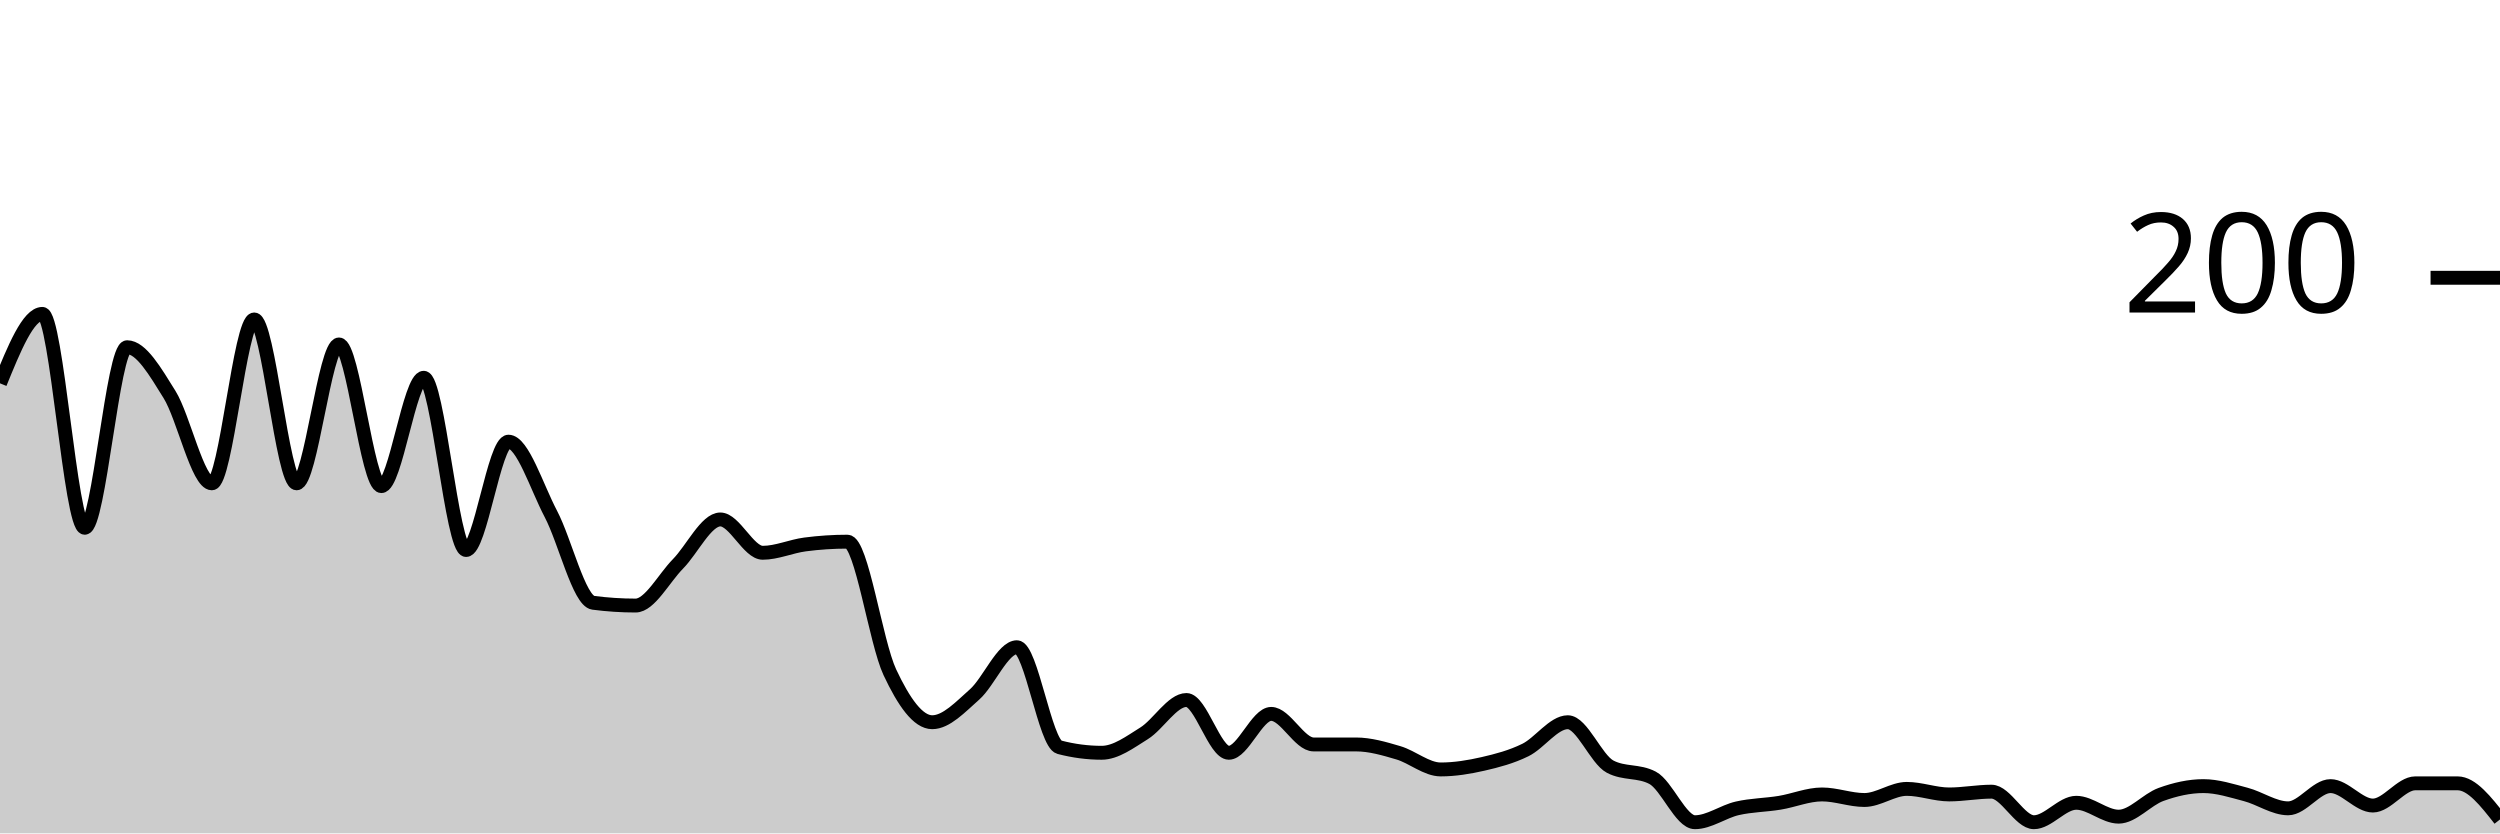
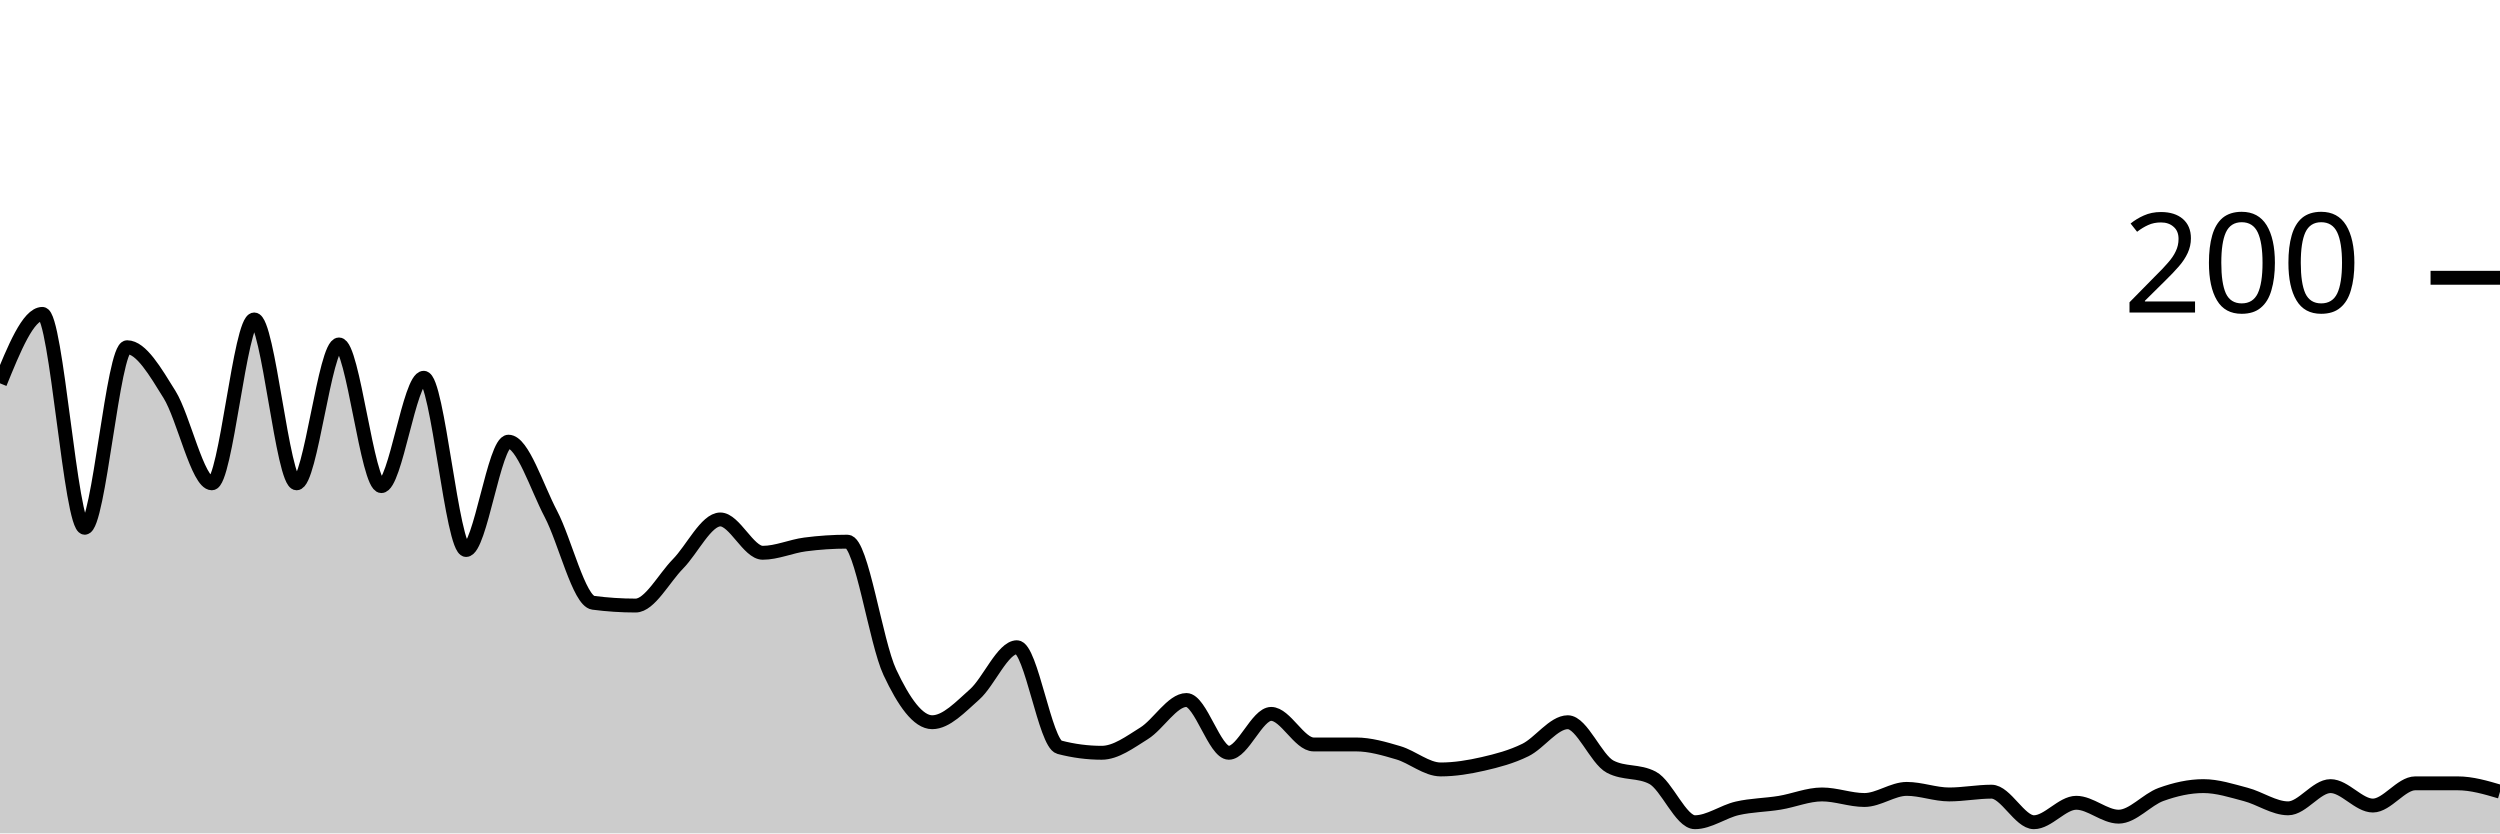
<svg xmlns="http://www.w3.org/2000/svg" viewBox="0 0 180 60">
  <g transform="translate(0,20)">
-     <path class="area" fill="rgba(0, 0, 0, 0.2)" d="M0,7.6C1.017,5.1,2.034,2.6,3.051,2.6C4.068,2.6,5.085,18,6.102,18C7.119,18,8.136,5,9.153,5C10.169,5,11.186,6.767,12.203,8.4C13.22,10.033,14.237,14.8,15.254,14.8C16.271,14.8,17.288,3,18.305,3C19.322,3,20.339,14.8,21.356,14.8C22.373,14.8,23.39,4.8,24.407,4.8C25.424,4.8,26.441,15,27.458,15C28.475,15,29.492,7.2,30.508,7.2C31.525,7.2,32.542,19.6,33.559,19.6C34.576,19.6,35.593,11.8,36.61,11.8C37.627,11.8,38.644,15.067,39.661,17C40.678,18.933,41.695,23.267,42.712,23.4C43.729,23.533,44.746,23.6,45.763,23.6C46.78,23.6,47.797,21.633,48.814,20.6C49.831,19.567,50.847,17.4,51.864,17.4C52.881,17.4,53.898,19.8,54.915,19.8C55.932,19.8,56.949,19.333,57.966,19.2C58.983,19.067,60,19,61.017,19C62.034,19,63.051,26.233,64.068,28.4C65.085,30.567,66.102,32,67.119,32C68.136,32,69.153,30.9,70.169,30C71.186,29.1,72.203,26.6,73.22,26.6C74.237,26.6,75.254,33.533,76.271,33.8C77.288,34.067,78.305,34.2,79.322,34.2C80.339,34.2,81.356,33.433,82.373,32.8C83.39,32.167,84.407,30.4,85.424,30.4C86.441,30.4,87.458,34.2,88.475,34.2C89.492,34.2,90.508,31.4,91.525,31.4C92.542,31.4,93.559,33.6,94.576,33.6C95.593,33.6,96.61,33.6,97.627,33.6C98.644,33.6,99.661,33.9,100.678,34.2C101.695,34.5,102.712,35.4,103.729,35.4C104.746,35.4,105.763,35.233,106.78,35C107.797,34.767,108.814,34.5,109.831,34C110.847,33.5,111.864,32,112.881,32C113.898,32,114.915,34.667,115.932,35.2C116.949,35.733,117.966,35.467,118.983,36C120,36.533,121.017,39.2,122.034,39.2C123.051,39.2,124.068,38.433,125.085,38.2C126.102,37.967,127.119,37.967,128.136,37.8C129.153,37.633,130.169,37.2,131.186,37.2C132.203,37.2,133.22,37.6,134.237,37.6C135.254,37.6,136.271,36.8,137.288,36.8C138.305,36.8,139.322,37.2,140.339,37.2C141.356,37.2,142.373,37,143.39,37C144.407,37,145.424,39.2,146.441,39.2C147.458,39.2,148.475,37.8,149.492,37.8C150.508,37.8,151.525,38.8,152.542,38.8C153.559,38.8,154.576,37.567,155.593,37.2C156.61,36.833,157.627,36.6,158.644,36.6C159.661,36.6,160.678,36.933,161.695,37.2C162.712,37.467,163.729,38.2,164.746,38.2C165.763,38.2,166.78,36.6,167.797,36.6C168.814,36.6,169.831,38,170.847,38C171.864,38,172.881,36.4,173.898,36.4C174.915,36.4,175.932,36.4,176.949,36.4C177.966,36.4,178.983,37.7,180,39L180,40C178.983,40,177.966,40,176.949,40C175.932,40,174.915,40,173.898,40C172.881,40,171.864,40,170.847,40C169.831,40,168.814,40,167.797,40C166.78,40,165.763,40,164.746,40C163.729,40,162.712,40,161.695,40C160.678,40,159.661,40,158.644,40C157.627,40,156.61,40,155.593,40C154.576,40,153.559,40,152.542,40C151.525,40,150.508,40,149.492,40C148.475,40,147.458,40,146.441,40C145.424,40,144.407,40,143.39,40C142.373,40,141.356,40,140.339,40C139.322,40,138.305,40,137.288,40C136.271,40,135.254,40,134.237,40C133.22,40,132.203,40,131.186,40C130.169,40,129.153,40,128.136,40C127.119,40,126.102,40,125.085,40C124.068,40,123.051,40,122.034,40C121.017,40,120,40,118.983,40C117.966,40,116.949,40,115.932,40C114.915,40,113.898,40,112.881,40C111.864,40,110.847,40,109.831,40C108.814,40,107.797,40,106.78,40C105.763,40,104.746,40,103.729,40C102.712,40,101.695,40,100.678,40C99.661,40,98.644,40,97.627,40C96.61,40,95.593,40,94.576,40C93.559,40,92.542,40,91.525,40C90.508,40,89.492,40,88.475,40C87.458,40,86.441,40,85.424,40C84.407,40,83.39,40,82.373,40C81.356,40,80.339,40,79.322,40C78.305,40,77.288,40,76.271,40C75.254,40,74.237,40,73.22,40C72.203,40,71.186,40,70.169,40C69.153,40,68.136,40,67.119,40C66.102,40,65.085,40,64.068,40C63.051,40,62.034,40,61.017,40C60,40,58.983,40,57.966,40C56.949,40,55.932,40,54.915,40C53.898,40,52.881,40,51.864,40C50.847,40,49.831,40,48.814,40C47.797,40,46.78,40,45.763,40C44.746,40,43.729,40,42.712,40C41.695,40,40.678,40,39.661,40C38.644,40,37.627,40,36.61,40C35.593,40,34.576,40,33.559,40C32.542,40,31.525,40,30.508,40C29.492,40,28.475,40,27.458,40C26.441,40,25.424,40,24.407,40C23.39,40,22.373,40,21.356,40C20.339,40,19.322,40,18.305,40C17.288,40,16.271,40,15.254,40C14.237,40,13.22,40,12.203,40C11.186,40,10.169,40,9.153,40C8.136,40,7.119,40,6.102,40C5.085,40,4.068,40,3.051,40C2.034,40,1.017,40,0,40Z" />
-     <path class="line" stroke="black" fill="none" d="M0,7.6C1.017,5.1,2.034,2.6,3.051,2.6C4.068,2.6,5.085,18,6.102,18C7.119,18,8.136,5,9.153,5C10.169,5,11.186,6.767,12.203,8.4C13.22,10.033,14.237,14.8,15.254,14.8C16.271,14.8,17.288,3,18.305,3C19.322,3,20.339,14.8,21.356,14.8C22.373,14.8,23.39,4.8,24.407,4.8C25.424,4.8,26.441,15,27.458,15C28.475,15,29.492,7.2,30.508,7.2C31.525,7.2,32.542,19.6,33.559,19.6C34.576,19.6,35.593,11.8,36.61,11.8C37.627,11.8,38.644,15.067,39.661,17C40.678,18.933,41.695,23.267,42.712,23.4C43.729,23.533,44.746,23.6,45.763,23.6C46.78,23.6,47.797,21.633,48.814,20.6C49.831,19.567,50.847,17.4,51.864,17.4C52.881,17.4,53.898,19.8,54.915,19.8C55.932,19.8,56.949,19.333,57.966,19.2C58.983,19.067,60,19,61.017,19C62.034,19,63.051,26.233,64.068,28.4C65.085,30.567,66.102,32,67.119,32C68.136,32,69.153,30.9,70.169,30C71.186,29.1,72.203,26.6,73.22,26.6C74.237,26.6,75.254,33.533,76.271,33.8C77.288,34.067,78.305,34.2,79.322,34.2C80.339,34.2,81.356,33.433,82.373,32.8C83.39,32.167,84.407,30.4,85.424,30.4C86.441,30.4,87.458,34.2,88.475,34.2C89.492,34.2,90.508,31.4,91.525,31.4C92.542,31.4,93.559,33.6,94.576,33.6C95.593,33.6,96.61,33.6,97.627,33.6C98.644,33.6,99.661,33.9,100.678,34.2C101.695,34.5,102.712,35.4,103.729,35.4C104.746,35.4,105.763,35.233,106.78,35C107.797,34.767,108.814,34.5,109.831,34C110.847,33.5,111.864,32,112.881,32C113.898,32,114.915,34.667,115.932,35.2C116.949,35.733,117.966,35.467,118.983,36C120,36.533,121.017,39.2,122.034,39.2C123.051,39.2,124.068,38.433,125.085,38.2C126.102,37.967,127.119,37.967,128.136,37.8C129.153,37.633,130.169,37.2,131.186,37.2C132.203,37.2,133.22,37.6,134.237,37.6C135.254,37.6,136.271,36.8,137.288,36.8C138.305,36.8,139.322,37.2,140.339,37.2C141.356,37.2,142.373,37,143.39,37C144.407,37,145.424,39.2,146.441,39.2C147.458,39.2,148.475,37.8,149.492,37.8C150.508,37.8,151.525,38.8,152.542,38.8C153.559,38.8,154.576,37.567,155.593,37.2C156.61,36.833,157.627,36.6,158.644,36.6C159.661,36.6,160.678,36.933,161.695,37.2C162.712,37.467,163.729,38.2,164.746,38.2C165.763,38.2,166.78,36.6,167.797,36.6C168.814,36.6,169.831,38,170.847,38C171.864,38,172.881,36.4,173.898,36.4C174.915,36.4,175.932,36.4,176.949,36.4C177.966,36.4,178.983,37.7,180,39" />
+     <path class="area" fill="rgba(0, 0, 0, 0.2)" d="M0,7.6C1.017,5.1,2.034,2.6,3.051,2.6C4.068,2.6,5.085,18,6.102,18C7.119,18,8.136,5,9.153,5C10.169,5,11.186,6.767,12.203,8.4C13.22,10.033,14.237,14.8,15.254,14.8C16.271,14.8,17.288,3,18.305,3C19.322,3,20.339,14.8,21.356,14.8C22.373,14.8,23.39,4.8,24.407,4.8C25.424,4.8,26.441,15,27.458,15C28.475,15,29.492,7.2,30.508,7.2C31.525,7.2,32.542,19.6,33.559,19.6C34.576,19.6,35.593,11.8,36.61,11.8C37.627,11.8,38.644,15.067,39.661,17C40.678,18.933,41.695,23.267,42.712,23.4C43.729,23.533,44.746,23.6,45.763,23.6C46.78,23.6,47.797,21.633,48.814,20.6C49.831,19.567,50.847,17.4,51.864,17.4C52.881,17.4,53.898,19.8,54.915,19.8C55.932,19.8,56.949,19.333,57.966,19.2C58.983,19.067,60,19,61.017,19C62.034,19,63.051,26.233,64.068,28.4C65.085,30.567,66.102,32,67.119,32C68.136,32,69.153,30.9,70.169,30C71.186,29.1,72.203,26.6,73.22,26.6C74.237,26.6,75.254,33.533,76.271,33.8C77.288,34.067,78.305,34.2,79.322,34.2C80.339,34.2,81.356,33.433,82.373,32.8C83.39,32.167,84.407,30.4,85.424,30.4C86.441,30.4,87.458,34.2,88.475,34.2C89.492,34.2,90.508,31.4,91.525,31.4C92.542,31.4,93.559,33.6,94.576,33.6C95.593,33.6,96.61,33.6,97.627,33.6C98.644,33.6,99.661,33.9,100.678,34.2C101.695,34.5,102.712,35.4,103.729,35.4C104.746,35.4,105.763,35.233,106.78,35C107.797,34.767,108.814,34.5,109.831,34C110.847,33.5,111.864,32,112.881,32C113.898,32,114.915,34.667,115.932,35.2C116.949,35.733,117.966,35.467,118.983,36C120,36.533,121.017,39.2,122.034,39.2C123.051,39.2,124.068,38.433,125.085,38.2C126.102,37.967,127.119,37.967,128.136,37.8C129.153,37.633,130.169,37.2,131.186,37.2C132.203,37.2,133.22,37.6,134.237,37.6C135.254,37.6,136.271,36.8,137.288,36.8C138.305,36.8,139.322,37.2,140.339,37.2C141.356,37.2,142.373,37,143.39,37C144.407,37,145.424,39.2,146.441,39.2C147.458,39.2,148.475,37.8,149.492,37.8C150.508,37.8,151.525,38.8,152.542,38.8C153.559,38.8,154.576,37.567,155.593,37.2C156.61,36.833,157.627,36.6,158.644,36.6C159.661,36.6,160.678,36.933,161.695,37.2C162.712,37.467,163.729,38.2,164.746,38.2C165.763,38.2,166.78,36.6,167.797,36.6C168.814,36.6,169.831,38,170.847,38C171.864,38,172.881,36.4,173.898,36.4C174.915,36.4,175.932,36.4,176.949,36.4C177.966,36.4,178.983,36.7,180,37L180,40C178.983,40,177.966,40,176.949,40C175.932,40,174.915,40,173.898,40C172.881,40,171.864,40,170.847,40C169.831,40,168.814,40,167.797,40C166.78,40,165.763,40,164.746,40C163.729,40,162.712,40,161.695,40C160.678,40,159.661,40,158.644,40C157.627,40,156.61,40,155.593,40C154.576,40,153.559,40,152.542,40C151.525,40,150.508,40,149.492,40C148.475,40,147.458,40,146.441,40C145.424,40,144.407,40,143.39,40C142.373,40,141.356,40,140.339,40C139.322,40,138.305,40,137.288,40C136.271,40,135.254,40,134.237,40C133.22,40,132.203,40,131.186,40C130.169,40,129.153,40,128.136,40C127.119,40,126.102,40,125.085,40C124.068,40,123.051,40,122.034,40C121.017,40,120,40,118.983,40C117.966,40,116.949,40,115.932,40C114.915,40,113.898,40,112.881,40C111.864,40,110.847,40,109.831,40C108.814,40,107.797,40,106.78,40C105.763,40,104.746,40,103.729,40C102.712,40,101.695,40,100.678,40C99.661,40,98.644,40,97.627,40C96.61,40,95.593,40,94.576,40C93.559,40,92.542,40,91.525,40C90.508,40,89.492,40,88.475,40C87.458,40,86.441,40,85.424,40C84.407,40,83.39,40,82.373,40C81.356,40,80.339,40,79.322,40C78.305,40,77.288,40,76.271,40C75.254,40,74.237,40,73.22,40C72.203,40,71.186,40,70.169,40C69.153,40,68.136,40,67.119,40C66.102,40,65.085,40,64.068,40C63.051,40,62.034,40,61.017,40C60,40,58.983,40,57.966,40C56.949,40,55.932,40,54.915,40C53.898,40,52.881,40,51.864,40C50.847,40,49.831,40,48.814,40C47.797,40,46.78,40,45.763,40C44.746,40,43.729,40,42.712,40C41.695,40,40.678,40,39.661,40C38.644,40,37.627,40,36.61,40C35.593,40,34.576,40,33.559,40C32.542,40,31.525,40,30.508,40C29.492,40,28.475,40,27.458,40C26.441,40,25.424,40,24.407,40C23.39,40,22.373,40,21.356,40C20.339,40,19.322,40,18.305,40C17.288,40,16.271,40,15.254,40C14.237,40,13.22,40,12.203,40C11.186,40,10.169,40,9.153,40C8.136,40,7.119,40,6.102,40C5.085,40,4.068,40,3.051,40C2.034,40,1.017,40,0,40Z" />
+     <path class="line" stroke="black" fill="none" d="M0,7.6C1.017,5.1,2.034,2.6,3.051,2.6C4.068,2.6,5.085,18,6.102,18C7.119,18,8.136,5,9.153,5C10.169,5,11.186,6.767,12.203,8.4C13.22,10.033,14.237,14.8,15.254,14.8C16.271,14.8,17.288,3,18.305,3C19.322,3,20.339,14.8,21.356,14.8C22.373,14.8,23.39,4.8,24.407,4.8C25.424,4.8,26.441,15,27.458,15C28.475,15,29.492,7.2,30.508,7.2C31.525,7.2,32.542,19.6,33.559,19.6C34.576,19.6,35.593,11.8,36.61,11.8C37.627,11.8,38.644,15.067,39.661,17C40.678,18.933,41.695,23.267,42.712,23.4C43.729,23.533,44.746,23.6,45.763,23.6C46.78,23.6,47.797,21.633,48.814,20.6C49.831,19.567,50.847,17.4,51.864,17.4C52.881,17.4,53.898,19.8,54.915,19.8C55.932,19.8,56.949,19.333,57.966,19.2C58.983,19.067,60,19,61.017,19C62.034,19,63.051,26.233,64.068,28.4C65.085,30.567,66.102,32,67.119,32C68.136,32,69.153,30.9,70.169,30C71.186,29.1,72.203,26.6,73.22,26.6C74.237,26.6,75.254,33.533,76.271,33.8C77.288,34.067,78.305,34.2,79.322,34.2C80.339,34.2,81.356,33.433,82.373,32.8C83.39,32.167,84.407,30.4,85.424,30.4C86.441,30.4,87.458,34.2,88.475,34.2C89.492,34.2,90.508,31.4,91.525,31.4C92.542,31.4,93.559,33.6,94.576,33.6C95.593,33.6,96.61,33.6,97.627,33.6C98.644,33.6,99.661,33.9,100.678,34.2C101.695,34.5,102.712,35.4,103.729,35.4C104.746,35.4,105.763,35.233,106.78,35C107.797,34.767,108.814,34.5,109.831,34C110.847,33.5,111.864,32,112.881,32C113.898,32,114.915,34.667,115.932,35.2C116.949,35.733,117.966,35.467,118.983,36C120,36.533,121.017,39.2,122.034,39.2C123.051,39.2,124.068,38.433,125.085,38.2C126.102,37.967,127.119,37.967,128.136,37.8C129.153,37.633,130.169,37.2,131.186,37.2C132.203,37.2,133.22,37.6,134.237,37.6C135.254,37.6,136.271,36.8,137.288,36.8C138.305,36.8,139.322,37.2,140.339,37.2C141.356,37.2,142.373,37,143.39,37C144.407,37,145.424,39.2,146.441,39.2C147.458,39.2,148.475,37.8,149.492,37.8C150.508,37.8,151.525,38.8,152.542,38.8C153.559,38.8,154.576,37.567,155.593,37.2C156.61,36.833,157.627,36.6,158.644,36.6C159.661,36.6,160.678,36.933,161.695,37.2C162.712,37.467,163.729,38.2,164.746,38.2C165.763,38.2,166.78,36.6,167.797,36.6C168.814,36.6,169.831,38,170.847,38C171.864,38,172.881,36.4,173.898,36.4C174.915,36.4,175.932,36.4,176.949,36.4C177.966,36.4,178.983,36.7,180,37" />
    <path class="axis-ceiling" stroke-width="1" stroke="black" fill="none" d="M175,0L180,0" />
    <text class="axis-ceiling-label" font-family="sans-serif" text-anchor="end" font-size="10px" x="170" y="2.5">200</text>
  </g>
</svg>
